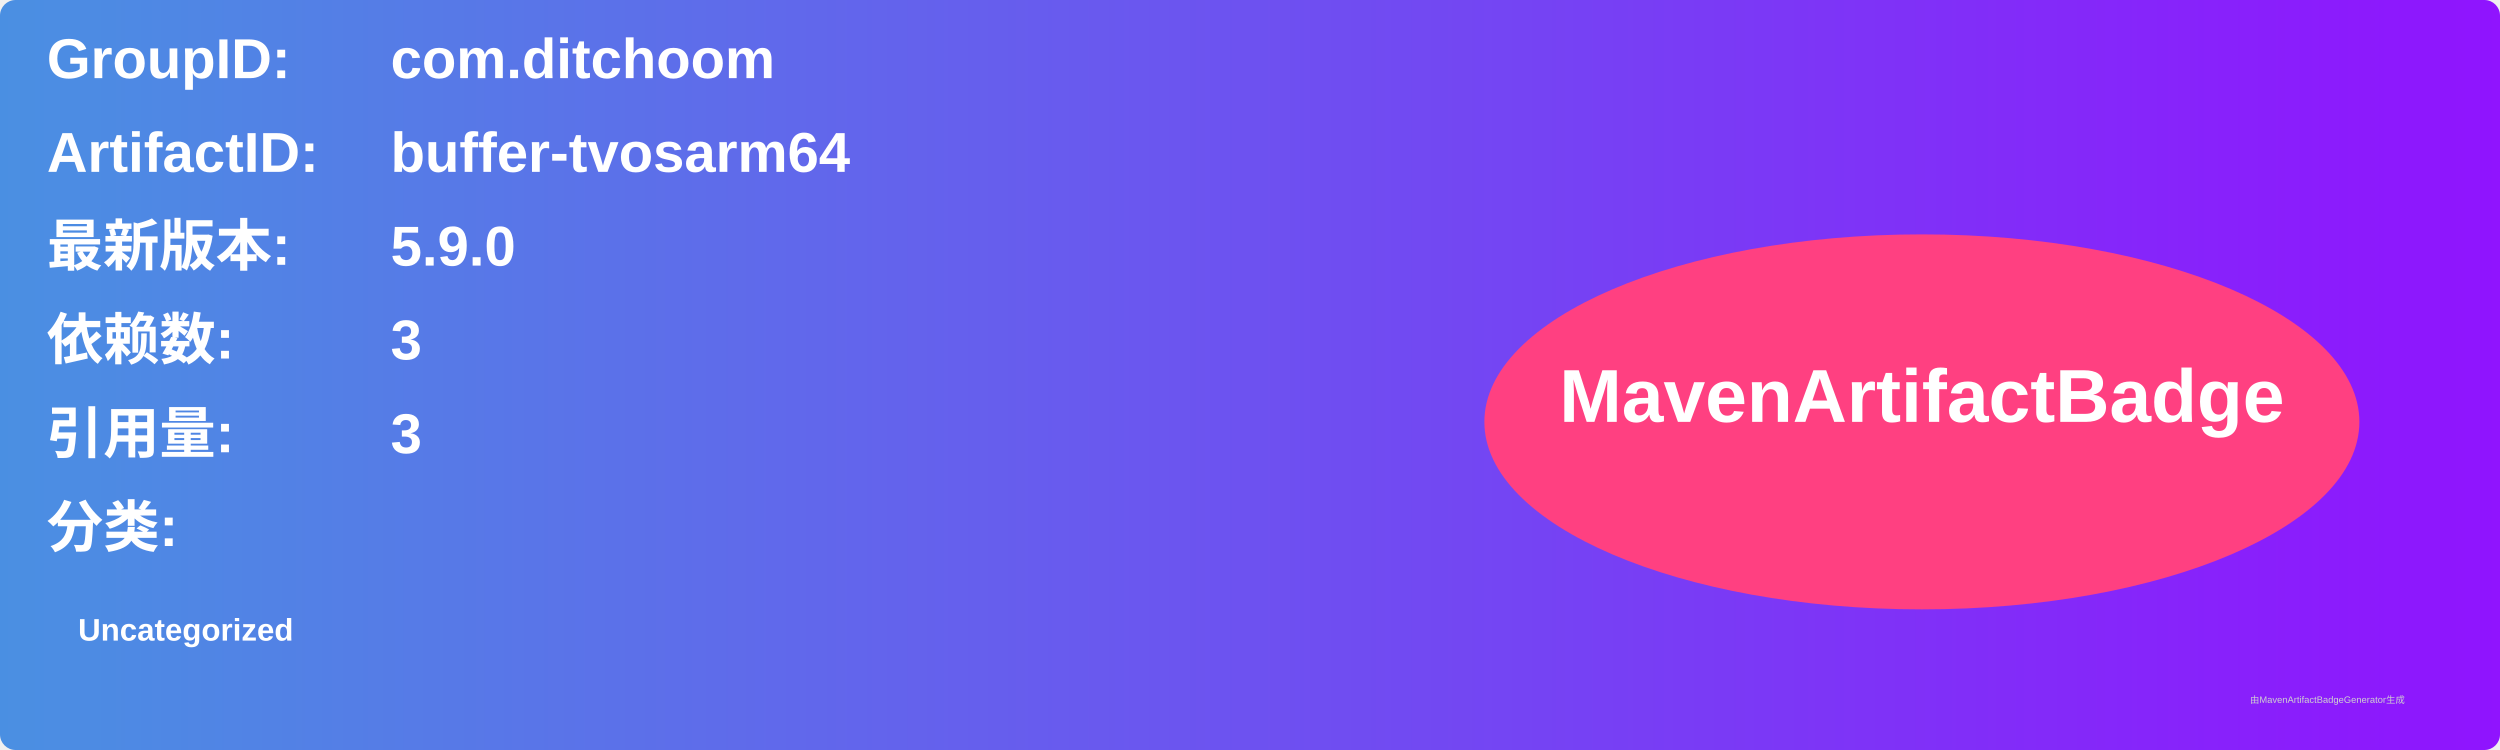
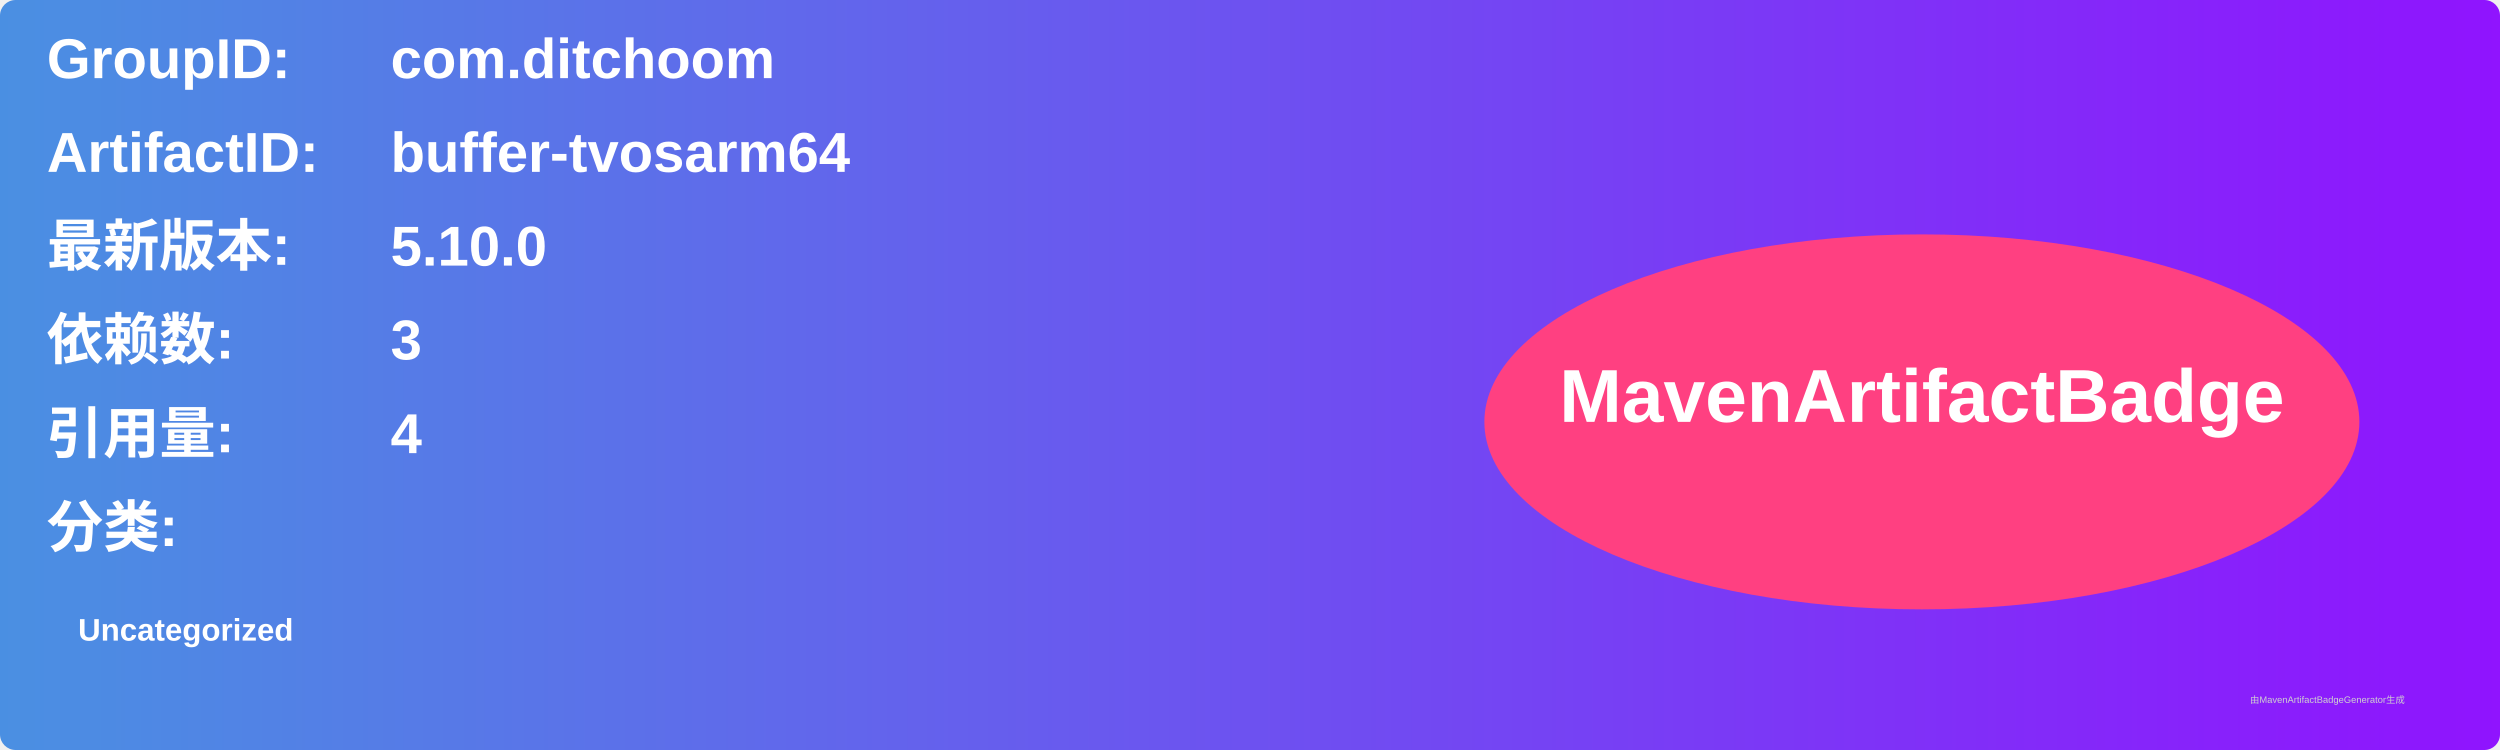
<svg xmlns="http://www.w3.org/2000/svg" width="800" height="240" viewBox="0 0 800 240">
  <linearGradient id="grad" x1="0%" y1="0%" x2="100%" y2="0%">
    <stop offset="0%" stop-color="#4a90e2" />
    <stop offset="100%" stop-color="#9013fe" />
  </linearGradient>
  <rect width="100%" height="100%" rx="5" ry="5" fill="url(#grad)" />
  <g transform="translate(15, 15)">
    <text x="0" y="10" font-family="Arial" font-size="18" fill="white" font-weight="bold" width="260">GroupID:</text>
    <text x="110" y="10" font-family="Arial" font-size="18" fill="white" font-weight="bold" width="460">com.ditchoom</text>
    <text x="0" y="40" font-family="Arial" font-size="18" fill="white" font-weight="bold" width="260">ArtifactID:</text>
    <text x="110" y="40" font-family="Arial" font-size="18" fill="white" font-weight="bold" width="460">buffer-tvosarm64</text>
    <text x="0" y="70" font-family="Arial" font-size="18" fill="white" font-weight="bold">最新版本:</text>
    <text x="110" y="70" font-family="Arial" font-size="18" fill="white" font-weight="bold">
-       <tspan font-weight="bold">5.9.0</tspan>
+       <tspan font-weight="bold">5.10.0</tspan>
    </text>
    <text x="0" y="100" font-family="Arial" font-size="18" fill="white" font-weight="bold">依赖数: </text>
    <text x="110" y="100" font-family="Arial" font-size="18" fill="white">
      <tspan font-weight="bold">3</tspan>
    </text>
    <text x="0" y="130" font-family="Arial" font-size="18" fill="white" font-weight="bold">引用量: </text>
    <text x="110" y="130" font-family="Arial" font-size="18" fill="white">
-       <tspan font-weight="bold">3</tspan>
+       <tspan font-weight="bold">4</tspan>
    </text>
    <text x="0" y="160" font-family="Arial" font-size="18" fill="white" font-weight="bold">分类:</text>
    <text x="10" y="190" font-family="Arial" font-size="10" fill="white">
      <tspan font-weight="bold">Uncategorized</tspan>
    </text>
    <ellipse cx="600" cy="120" rx="140" ry="60" fill="#ff4081" />
    <text x="600" y="120" text-anchor="middle" font-family="Arial" font-size="24" fill="white" font-weight="bold">MavenArtifactBadge</text>
  </g>
  <text x="720" y="225" font-family="Arial" font-size="3" fill="#d0d0d0">由MavenArtifactBadgeGenerator生成</text>
</svg>
